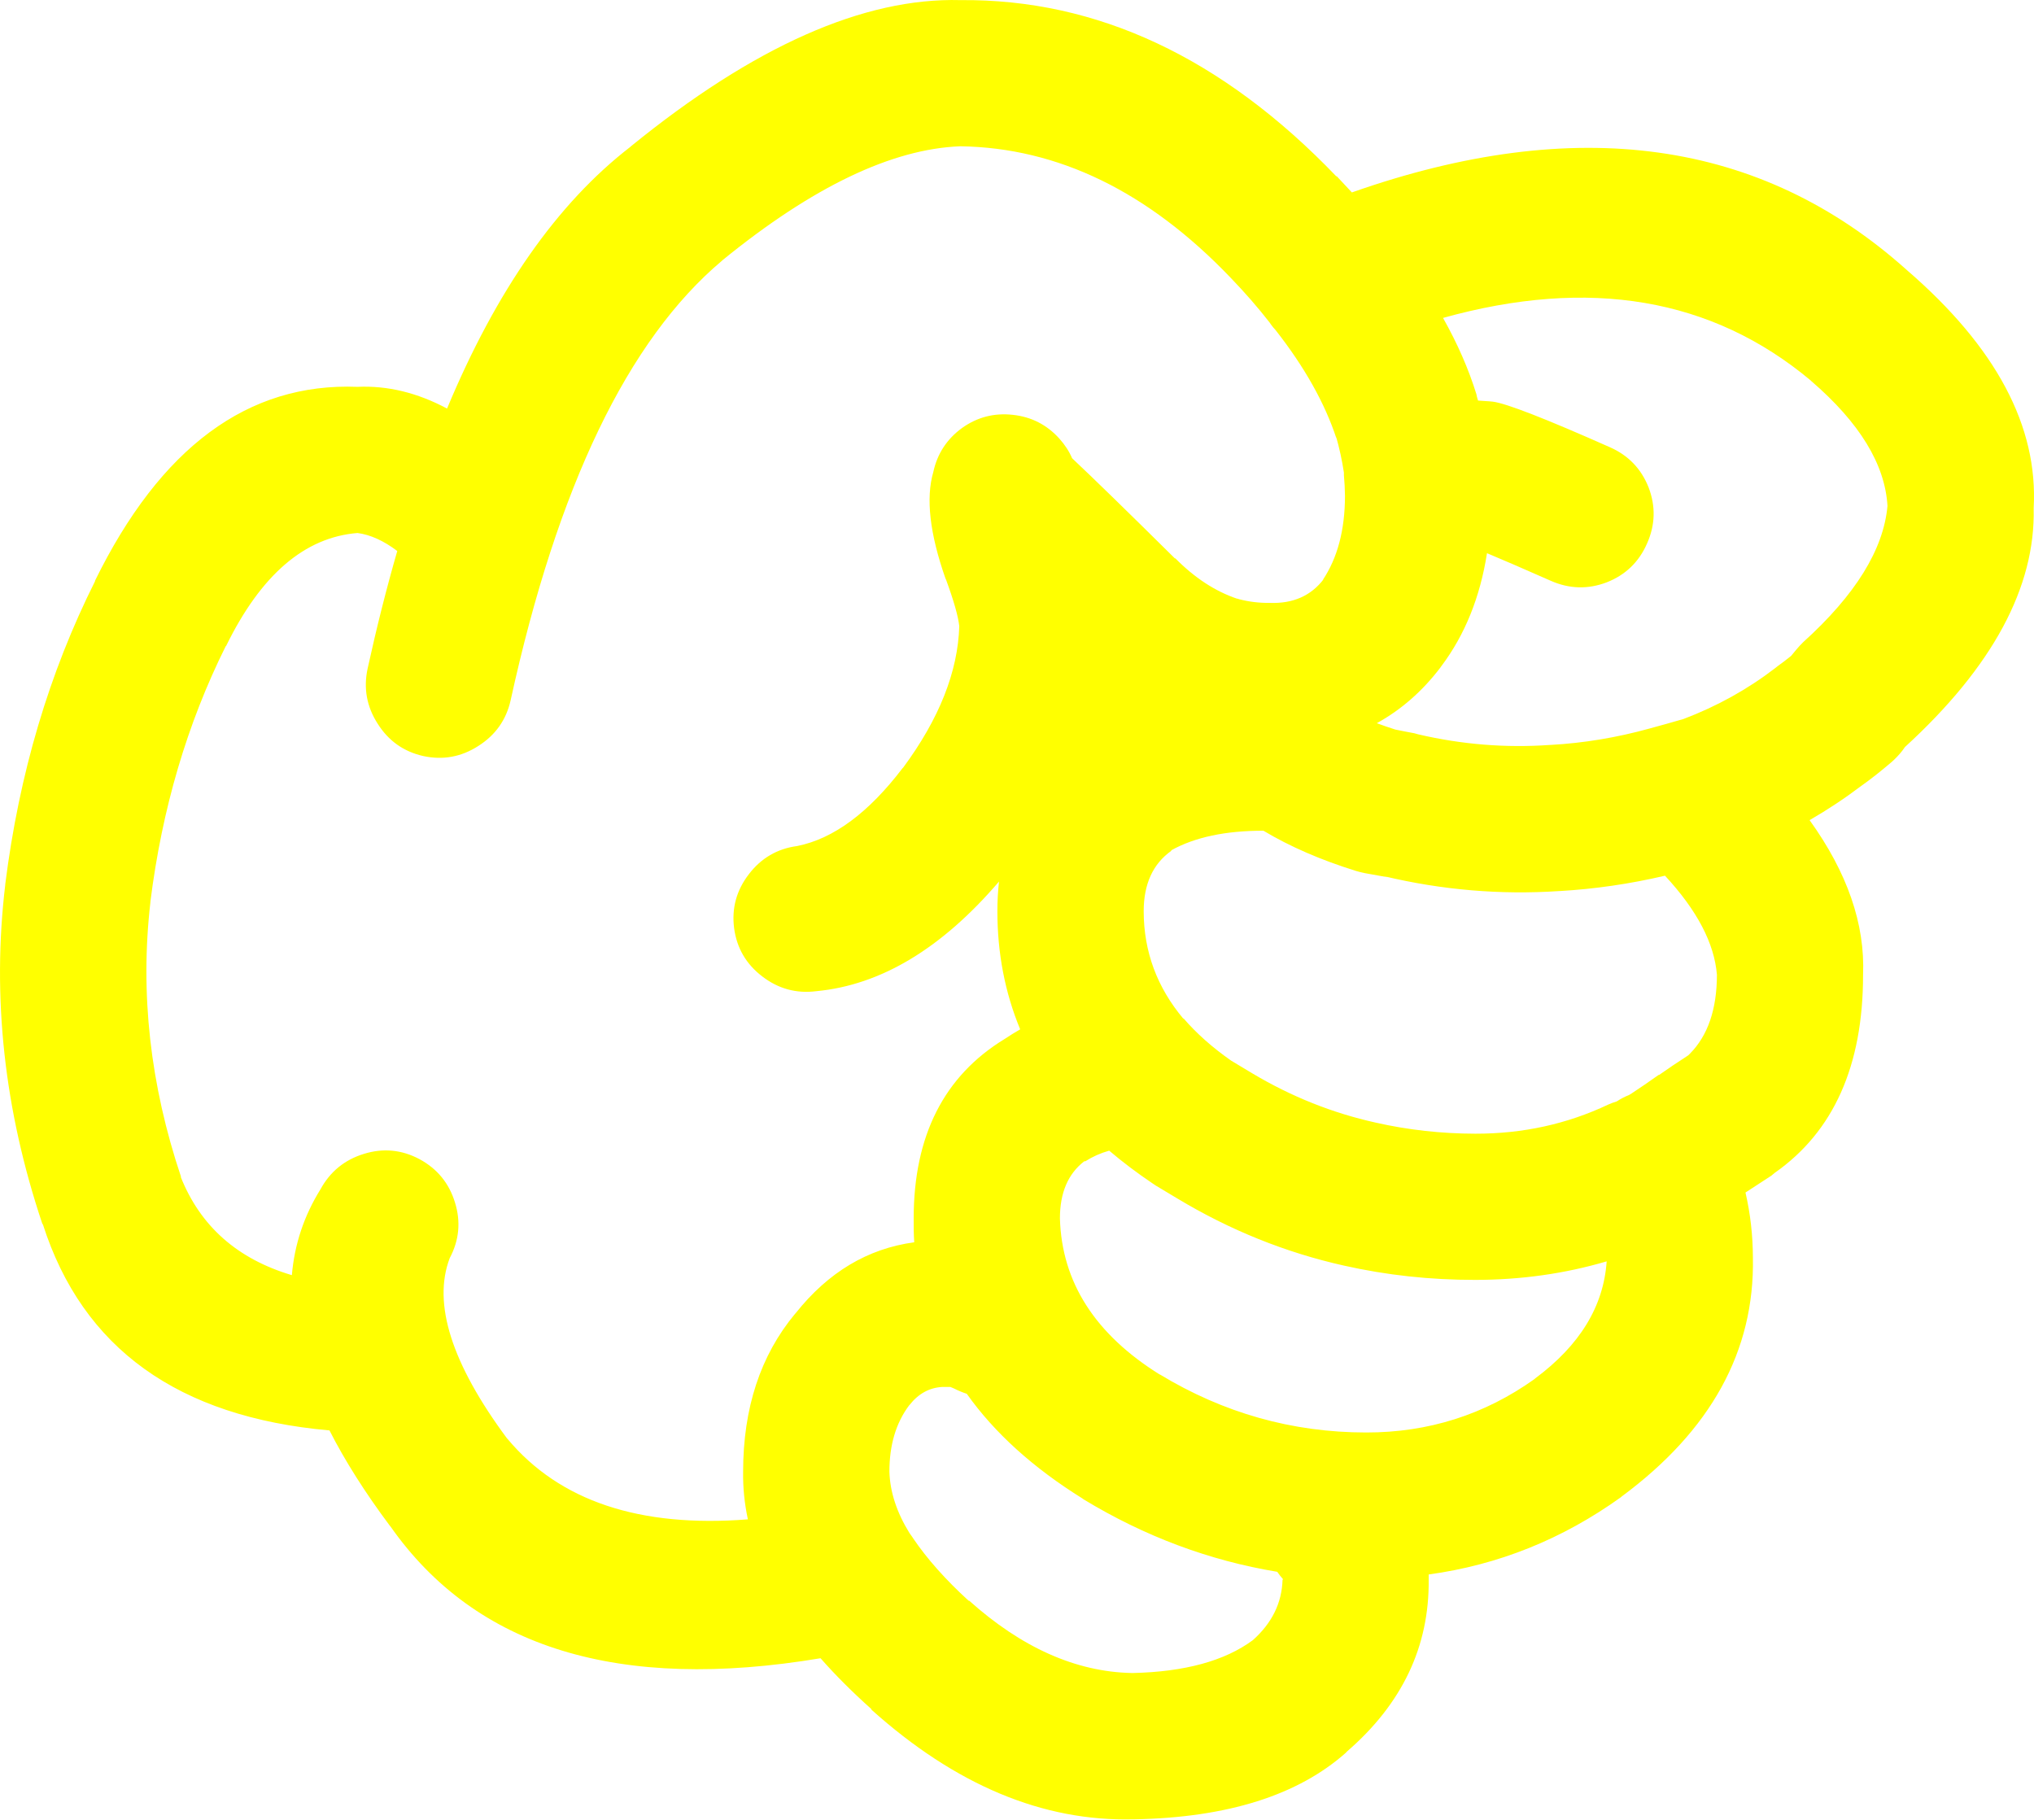
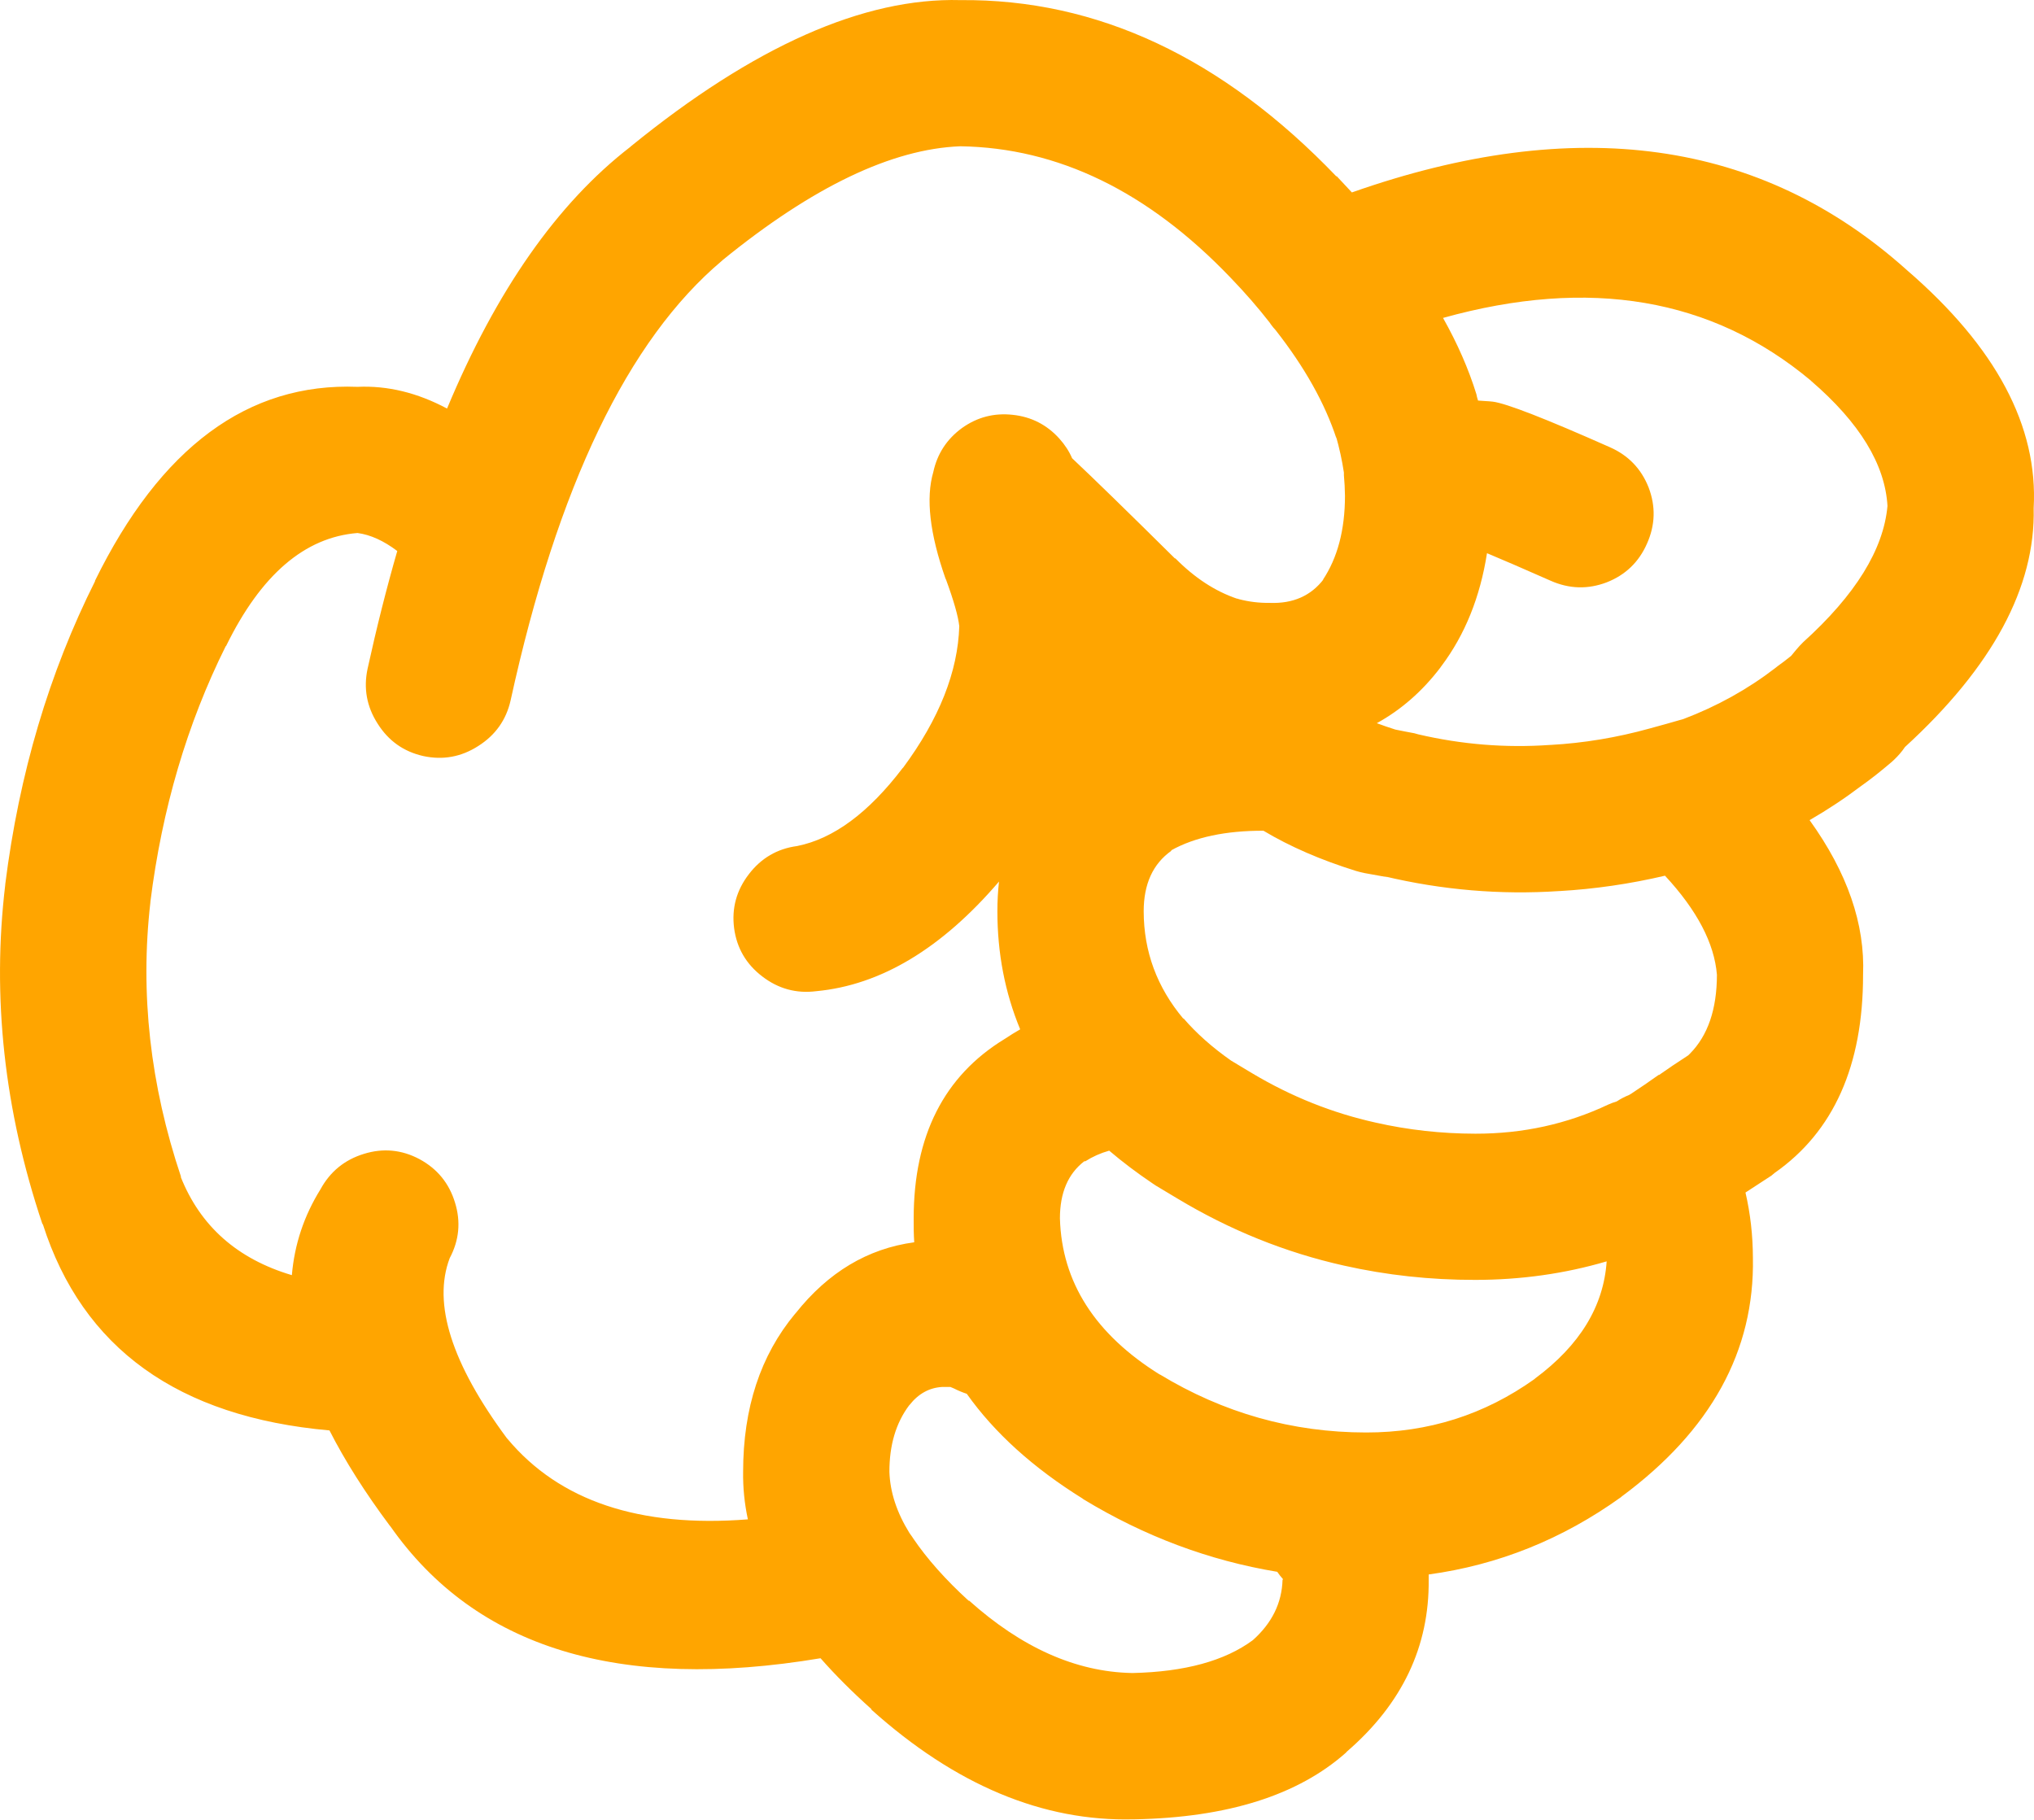
- <svg xmlns="http://www.w3.org/2000/svg" version="1.1" x="0px" y="0px" viewBox="0 0 73.989 66.184" style="fill:yellow" enable-background="new 0 0 90 90" xml:space="preserve" id="svg2" width="73.989" height="66.184">
+ <svg xmlns="http://www.w3.org/2000/svg" version="1.1" x="0px" y="0px" viewBox="0 0 73.989 66.184" style="fill:orange" enable-background="new 0 0 90 90" xml:space="preserve" id="svg2" width="73.989" height="66.184">
  <defs id="defs8" />
  <path d="m 49.003,63.709 c 2.003,-1.734 2.992,-3.816 2.967,-6.243 0,-0.064 0,-0.128 0,-0.192 2.535,-0.347 4.866,-1.284 6.996,-2.813 l 0.02,-0.02 c 3.251,-2.404 4.844,-5.301 4.778,-8.69 -0.003,-0.811 -0.092,-1.602 -0.27,-2.371 0.296,-0.192 0.611,-0.398 0.943,-0.615 0.039,-0.035 0.078,-0.066 0.116,-0.097 2.146,-1.501 3.22,-3.903 3.218,-7.208 0.076,-1.843 -0.572,-3.719 -1.945,-5.626 0.655,-0.378 1.284,-0.795 1.888,-1.252 0.313,-0.22 0.673,-0.503 1.079,-0.848 0.148,-0.128 0.283,-0.27 0.405,-0.425 0.028,-0.038 0.061,-0.083 0.097,-0.135 3.188,-2.917 4.749,-5.816 4.682,-8.689 0.167,-2.975 -1.368,-5.859 -4.605,-8.654 l -0.02,-0.018 c -5.298,-4.744 -12.023,-5.682 -20.176,-2.813 -0.181,-0.197 -0.367,-0.396 -0.559,-0.598 l 0,0.02 c -4.146,-4.325 -8.707,-6.465 -13.682,-6.418 -3.513,-0.095 -7.509,1.677 -11.986,5.319 l -0.02,0.02 c -2.653,2.049 -4.875,5.221 -6.667,9.519 -1.081,-0.577 -2.166,-0.84 -3.257,-0.79 -3.985,-0.157 -7.171,2.199 -9.559,7.073 l 0.02,-0.02 c -1.679,3.345 -2.771,7.026 -3.275,11.042 l 0,0.018 c -0.488,4.083 -0.039,8.194 1.349,12.333 l 0.02,0.02 c 1.444,4.51 4.92,7.007 10.425,7.496 0.563,1.105 1.296,2.262 2.197,3.469 l 0.019,0.02 c 3.102,4.425 8.317,6.025 15.647,4.798 0.537,0.611 1.154,1.228 1.851,1.851 l 0,0.02 c 3.059,2.744 6.238,4.073 9.539,3.989 l 0.038,0 c 3.379,-0.066 5.942,-0.876 7.689,-2.429 0.01,-0.019 0.024,-0.031 0.038,-0.043 z m -7.072,-20.657 c 0.038,0.022 0.076,0.048 0.115,0.077 0.258,0.153 0.515,0.309 0.771,0.462 1.92,1.156 3.943,1.972 6.069,2.447 1.55,0.349 3.143,0.522 4.779,0.52 1.664,-0.001 3.257,-0.226 4.779,-0.674 -0.11,1.635 -0.978,3.055 -2.602,4.259 l -0.02,0.02 c -1.819,1.299 -3.861,1.948 -6.128,1.946 -2.688,-0.001 -5.194,-0.709 -7.516,-2.119 l 0.02,0.018 c -2.361,-1.469 -3.575,-3.363 -3.642,-5.685 -10e-4,-0.931 0.294,-1.624 0.886,-2.08 l 0.039,0 c 0.259,-0.166 0.548,-0.296 0.867,-0.386 0.483,0.411 1.011,0.81 1.583,1.195 z m 7.399,-11.369 c 0.107,0.032 0.21,0.057 0.309,0.077 0.282,0.051 0.565,0.102 0.848,0.153 l -0.135,-0.038 c 2.104,0.501 4.225,0.681 6.359,0.539 l 0.019,0 c 1.278,-0.074 2.557,-0.259 3.836,-0.559 1.166,1.257 1.795,2.458 1.889,3.603 -0.002,1.256 -0.329,2.212 -0.983,2.872 l -0.059,0.058 c -0.02,0.012 -0.038,0.025 -0.058,0.039 -0.357,0.23 -0.691,0.456 -1.002,0.675 l -0.019,0 c -0.353,0.25 -0.681,0.476 -0.983,0.674 -0.031,0.016 -0.063,0.035 -0.096,0.058 -0.151,0.059 -0.299,0.136 -0.443,0.231 -0.104,0.032 -0.207,0.069 -0.309,0.115 -1.498,0.709 -3.11,1.063 -4.837,1.06 -1.24,-0.002 -2.448,-0.137 -3.623,-0.403 -1.572,-0.348 -3.069,-0.945 -4.49,-1.793 -0.256,-0.154 -0.513,-0.309 -0.771,-0.463 -0.684,-0.479 -1.262,-0.993 -1.734,-1.541 l 0,0.02 c -0.962,-1.145 -1.443,-2.448 -1.445,-3.913 0.001,-0.989 0.335,-1.721 1.003,-2.196 l 0,-0.02 c 0.86,-0.478 1.979,-0.715 3.353,-0.712 0.967,0.579 2.091,1.066 3.371,1.464 z m 16.535,-17.844 0.019,0.02 c 1.763,1.518 2.688,3.034 2.775,4.546 -0.143,1.585 -1.164,3.235 -3.064,4.953 -0.087,0.084 -0.17,0.175 -0.25,0.27 -0.068,0.083 -0.133,0.16 -0.192,0.232 -0.176,0.142 -0.336,0.263 -0.481,0.366 -0.032,0.027 -0.064,0.053 -0.097,0.077 -1.003,0.771 -2.114,1.388 -3.334,1.851 -0.403,0.117 -0.814,0.233 -1.233,0.346 -1.201,0.333 -2.402,0.531 -3.604,0.598 l -0.019,0 c -1.611,0.114 -3.211,-0.015 -4.799,-0.386 -0.045,-0.013 -0.091,-0.025 -0.135,-0.038 -0.232,-0.043 -0.464,-0.087 -0.694,-0.135 -0.23,-0.074 -0.456,-0.15 -0.674,-0.232 0.886,-0.488 1.656,-1.162 2.312,-2.023 0.011,-0.02 0.023,-0.039 0.04,-0.057 0.854,-1.138 1.407,-2.507 1.656,-4.104 0.529,0.22 1.3,0.554 2.313,1.001 0.678,0.301 1.358,0.32 2.043,0.059 0.68,-0.267 1.168,-0.735 1.464,-1.408 0.302,-0.676 0.321,-1.356 0.059,-2.043 -0.268,-0.679 -0.736,-1.167 -1.407,-1.463 -2.349,-1.043 -3.769,-1.596 -4.259,-1.658 -0.083,-0.01 -0.167,-0.016 -0.25,-0.02 -0.1,-0.009 -0.196,-0.015 -0.289,-0.02 -0.014,-0.046 -0.026,-0.092 -0.039,-0.134 -0.006,-0.03 -0.013,-0.062 -0.02,-0.096 -0.284,-0.918 -0.689,-1.843 -1.214,-2.776 5.325,-1.484 9.782,-0.727 13.373,2.274 z m -47.405,38.501 -0.02,-0.02 c -2.014,-2.718 -2.707,-4.901 -2.082,-6.552 0.345,-0.65 0.41,-1.325 0.193,-2.023 -0.214,-0.703 -0.644,-1.229 -1.291,-1.579 -0.648,-0.345 -1.323,-0.409 -2.023,-0.192 -0.702,0.215 -1.229,0.646 -1.58,1.29 -0.598,0.962 -0.945,2.002 -1.04,3.122 -1.983,-0.589 -3.332,-1.782 -4.047,-3.585 l 0.019,0.02 c -1.128,-3.356 -1.5,-6.689 -1.118,-10 l 0,-0.02 c 0.423,-3.377 1.336,-6.473 2.737,-9.289 l 0.019,-0.018 c 1.264,-2.583 2.856,-3.952 4.779,-4.105 0.47,0.063 0.951,0.281 1.445,0.655 -0.39,1.352 -0.75,2.777 -1.079,4.278 -0.154,0.715 -0.032,1.384 0.366,2.004 0.394,0.624 0.946,1.015 1.657,1.176 0.716,0.155 1.384,0.033 2.004,-0.366 0.622,-0.395 1.014,-0.945 1.175,-1.658 1.704,-7.783 4.267,-13.114 7.689,-15.994 l 0.02,-0.02 c 3.274,-2.666 6.159,-4.048 8.652,-4.143 3.556,0.054 6.831,1.647 9.828,4.78 0.526,0.546 1.003,1.093 1.426,1.638 0.013,0.018 0.025,0.038 0.038,0.057 0.054,0.075 0.111,0.146 0.174,0.212 1.057,1.347 1.795,2.665 2.216,3.95 l -0.02,-0.096 c 0.126,0.445 0.223,0.888 0.289,1.329 -0.002,0.035 -0.002,0.066 0,0.097 0.022,0.241 0.036,0.491 0.039,0.751 -10e-4,1.236 -0.271,2.258 -0.81,3.063 l 0.038,-0.038 c -0.464,0.61 -1.119,0.899 -1.965,0.867 -0.387,0.005 -0.76,-0.041 -1.118,-0.135 l -0.058,-0.02 -0.02,0 c -0.794,-0.27 -1.539,-0.759 -2.235,-1.463 l -0.019,0 c -1.712,-1.695 -2.958,-2.91 -3.739,-3.644 -0.108,-0.253 -0.263,-0.489 -0.462,-0.712 -0.456,-0.506 -1.021,-0.795 -1.696,-0.867 -0.678,-0.075 -1.294,0.084 -1.85,0.482 -0.551,0.403 -0.898,0.937 -1.041,1.599 -0.278,0.95 -0.13,2.24 0.443,3.874 l 0.02,0.039 c 0.283,0.772 0.443,1.337 0.482,1.695 -0.051,1.656 -0.73,3.371 -2.043,5.146 l -0.02,0.018 c -1.237,1.624 -2.516,2.57 -3.835,2.833 -0.723,0.097 -1.307,0.438 -1.754,1.021 -0.451,0.584 -0.632,1.239 -0.539,1.966 0.097,0.723 0.437,1.307 1.021,1.754 0.584,0.45 1.239,0.631 1.967,0.539 2.344,-0.22 4.559,-1.549 6.648,-3.988 -0.039,0.348 -0.059,0.707 -0.059,1.078 0,1.528 0.275,2.96 0.829,4.298 -0.19,0.108 -0.376,0.225 -0.56,0.347 -2.209,1.345 -3.313,3.521 -3.314,6.532 -0.004,0.294 0.002,0.583 0.02,0.867 -1.691,0.229 -3.13,1.089 -4.316,2.583 l -0.019,0.019 c -1.259,1.515 -1.888,3.428 -1.889,5.743 -0.009,0.578 0.049,1.156 0.173,1.734 -3.94,0.309 -6.857,-0.668 -8.745,-2.929 z m 22.7,8.518 c -2.03,-0.044 -4.002,-0.925 -5.917,-2.641 l 0,0.02 c -0.846,-0.772 -1.52,-1.531 -2.023,-2.273 l -0.038,-0.059 c -0.033,-0.049 -0.065,-0.094 -0.097,-0.135 -0.465,-0.751 -0.709,-1.496 -0.732,-2.235 -10e-4,-0.963 0.236,-1.768 0.714,-2.408 l 0.019,-0.02 c 0.324,-0.411 0.723,-0.63 1.195,-0.655 0.12,-0.002 0.217,-0.002 0.289,0 0.043,0.017 0.088,0.036 0.135,0.057 0.151,0.077 0.306,0.141 0.463,0.193 1.007,1.421 2.414,2.693 4.22,3.816 l 0.02,0.018 c 2.225,1.351 4.576,2.231 7.053,2.641 0.061,0.091 0.132,0.18 0.212,0.27 l -0.019,0.02 c -0.025,0.845 -0.385,1.576 -1.08,2.196 -1.02,0.755 -2.478,1.153 -4.374,1.196 l -0.04,0 z" id="path4" />
</svg>
